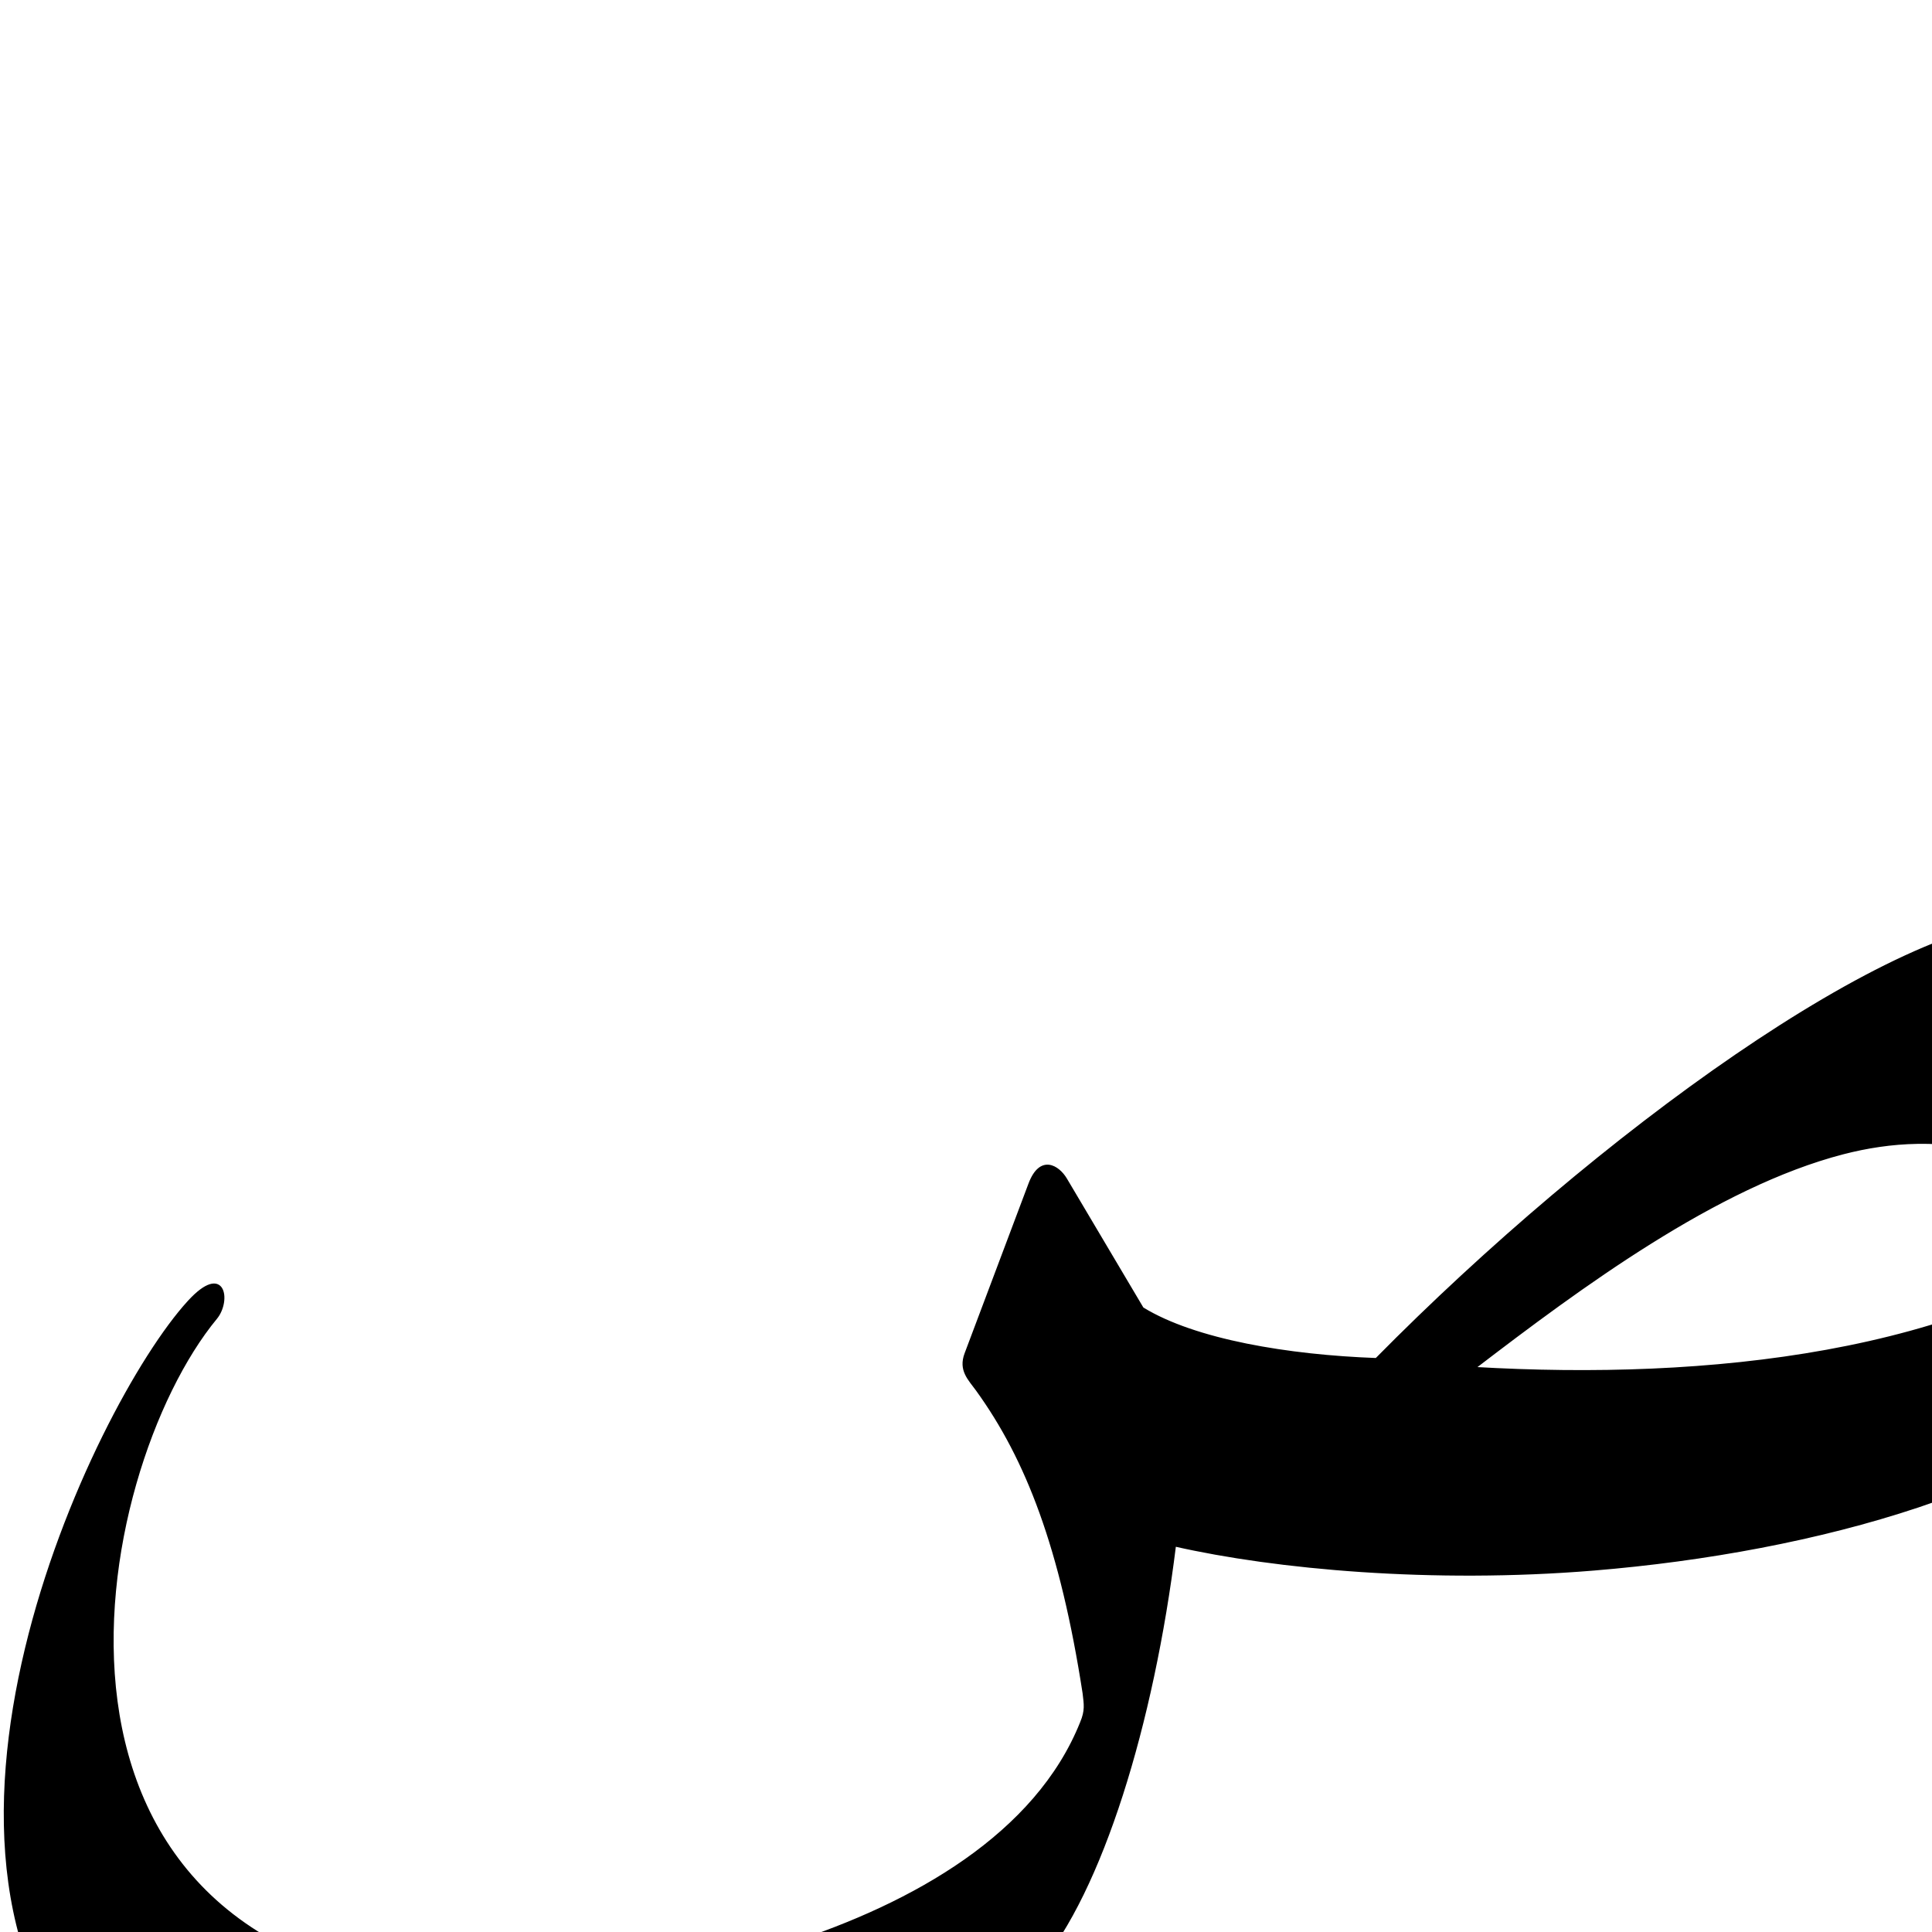
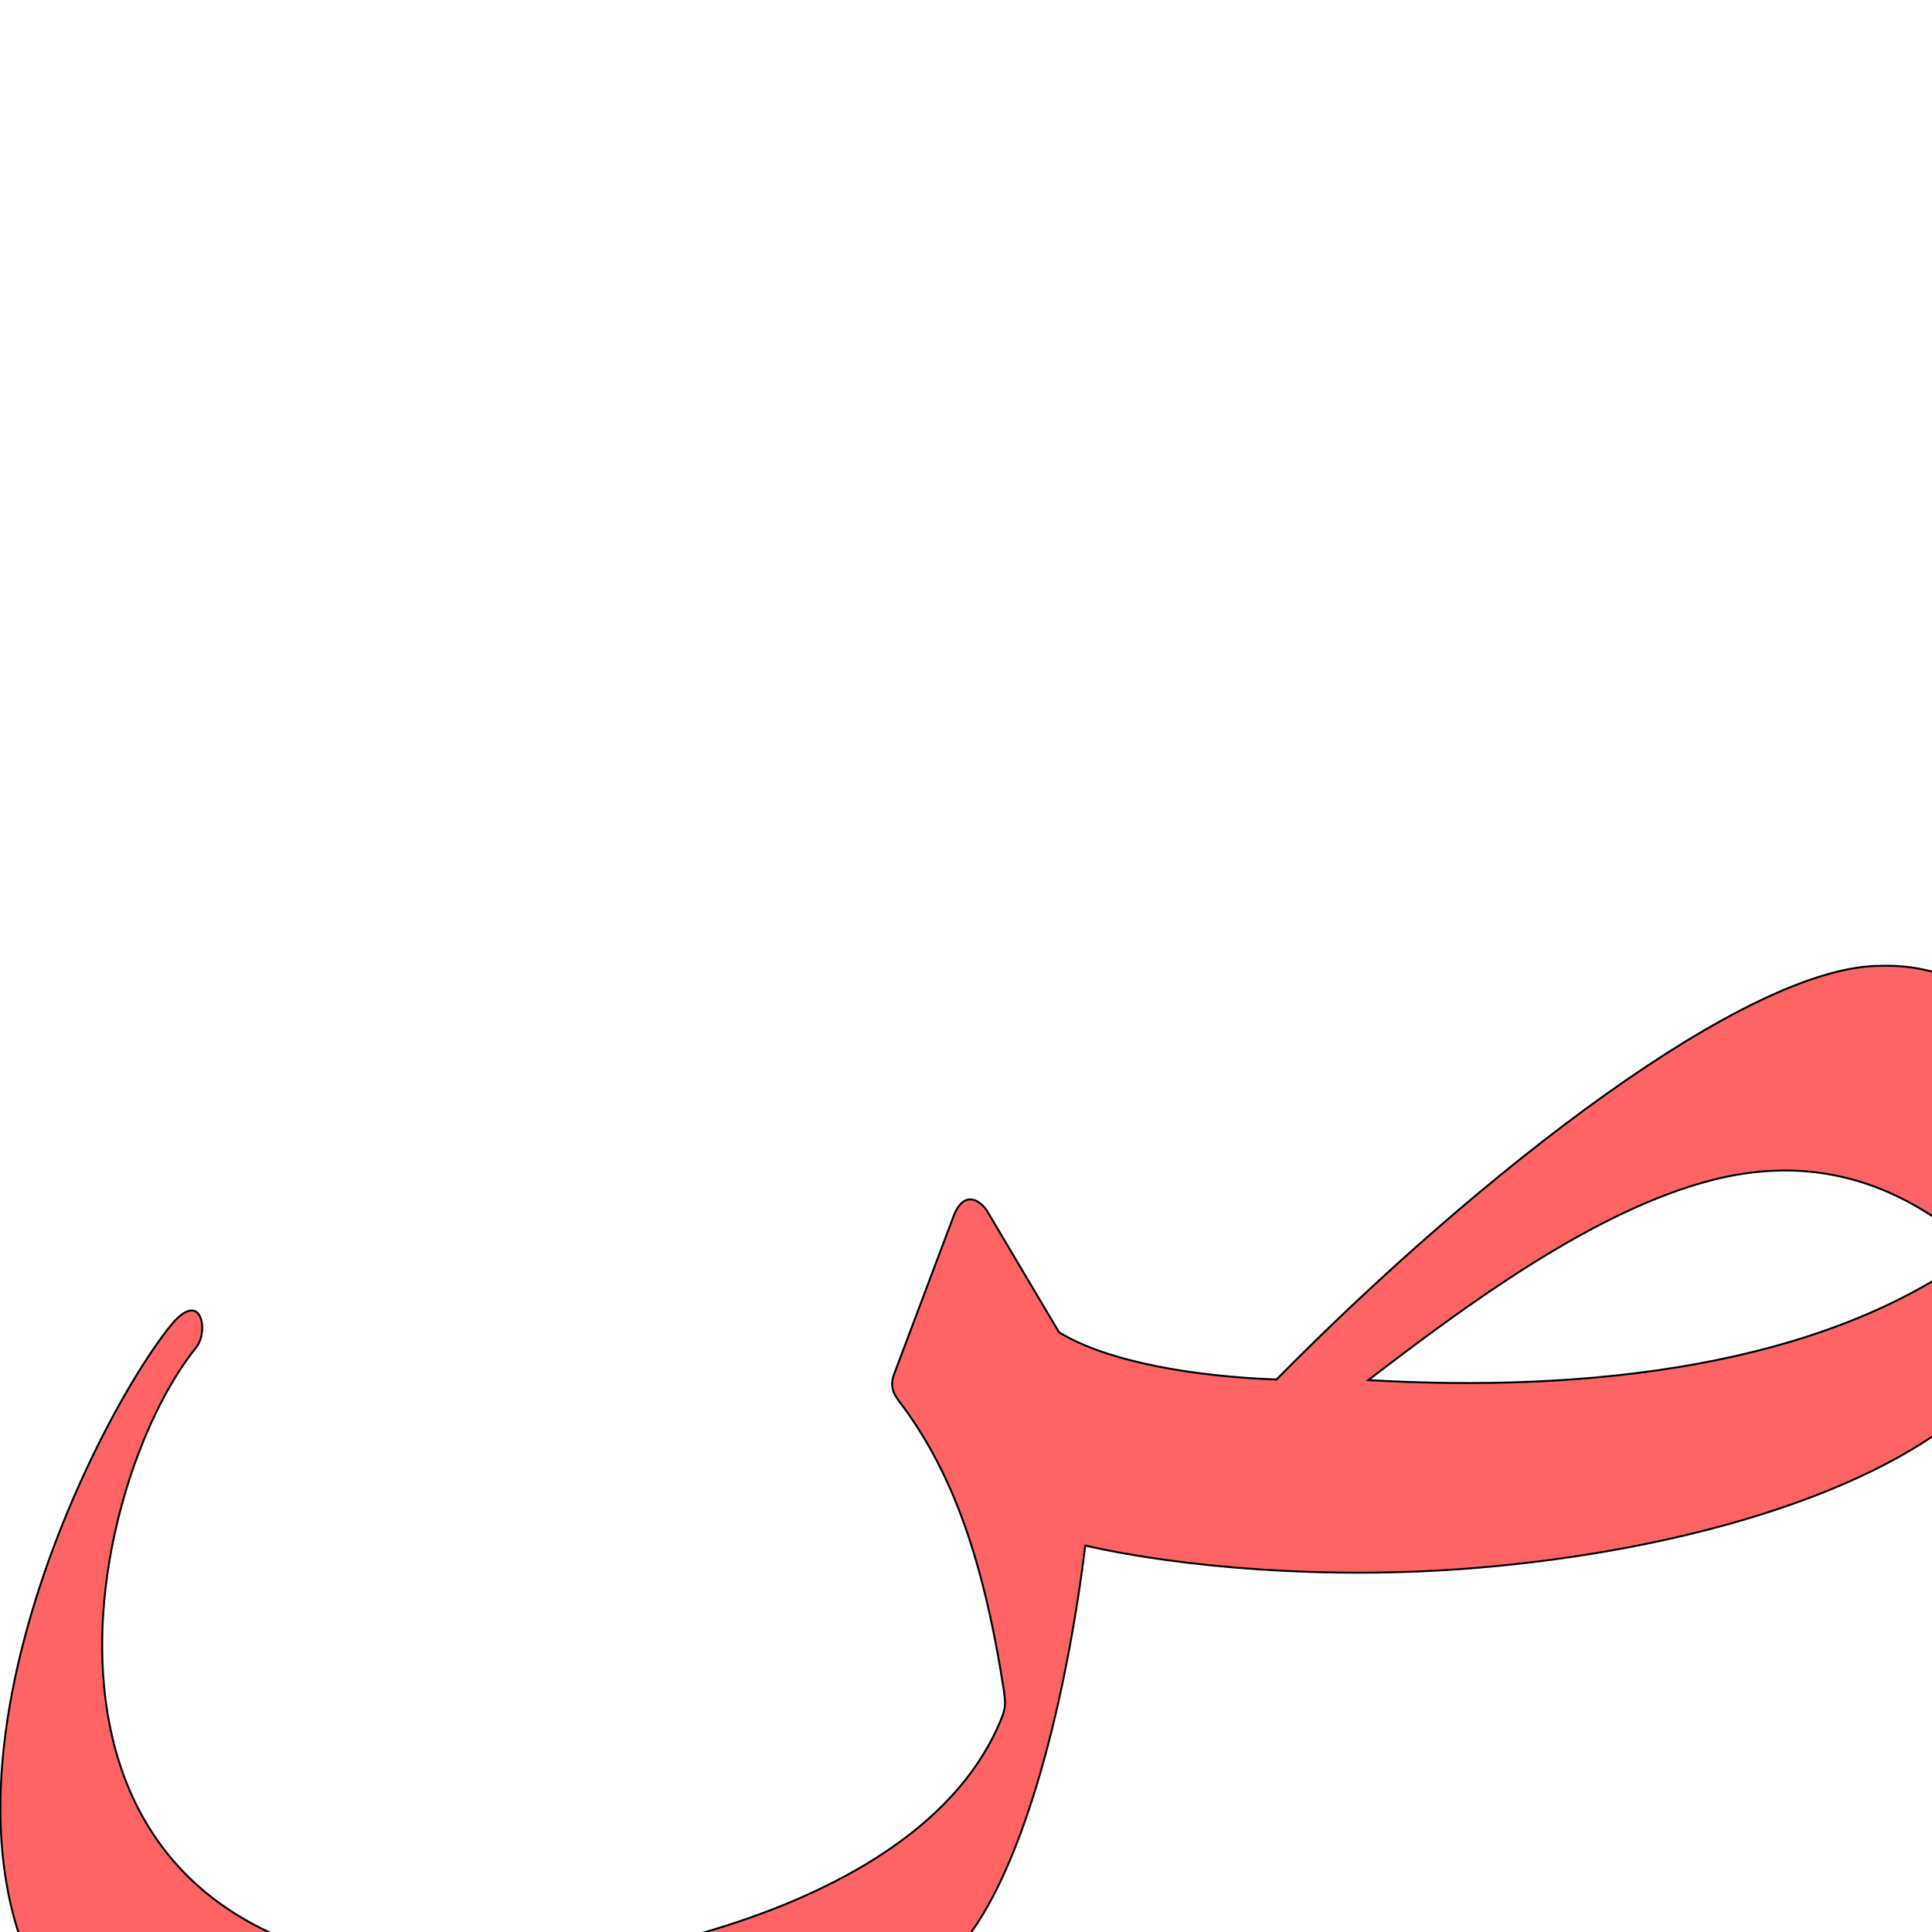
<svg xmlns="http://www.w3.org/2000/svg" version="1.0" width="1000" height="1000" id="svg5496">
  <defs id="defs5498">
    </defs>
  <g id="layer1" transform="matrix(1.3,0,0,1.3,-64.19854,145.3724)" />
-   <path style="fill:#000000;fill-rule:evenodd;stroke:#000000;stroke-width:1px;stroke-linecap:butt;stroke-linejoin:miter;stroke-opacity:1" d="M 1058.656 475.719 C 1057.396 475.702 1056.145 475.74 1054.906 475.781 C 980.811 475.548 826.165 587.965 712.312 703.406 C 667.138 701.767 618.563 693.813 591.438 677.125 L 551.781 610.25 C 547.795 603.531 538.468 597.771 532.812 612.781 L 499.75 700.625 C 496.479 709.307 501.592 713.915 505.625 719.5 C 531.445 755.254 549.194 801.024 560.844 876.375 C 561.523 882.16 562.172 885.347 559.531 891.625 C 513.272 1007.146 306.789 1035.901 241.938 1031.594 C -3.374 1015.3 46.33 761.669 111.906 682.281 C 119.373 673.242 116.207 653.337 97.594 673.688 C 48.091 727.808 -63.215 963.813 54.938 1078.594 C 110.123 1132.195 158.991 1139.807 253.656 1140.406 C 290.894 1140.224 458.792 1109.934 536.969 1017.875 C 570.101 978.913 596.726 892.615 608.188 800 C 660.117 811.775 741.311 819.288 824.781 812.438 C 940.595 802.933 1060.813 769.045 1113.5 709.875 C 1128.847 692.639 1162.384 626.138 1167.094 585.281 C 1167.801 579.149 1167.066 573.652 1165.281 567.625 C 1146.71 504.898 1097.736 476.253 1058.656 475.719 z M 992.469 591.562 C 1026.667 591.002 1064.118 602.208 1101.812 636.438 C 1015.831 701.059 884.066 715.025 763.344 708.031 C 817.837 666.31 888.491 613.918 954 596.969 C 966.204 593.811 979.087 591.782 992.469 591.562 z " id="path2394" />
+   <path style="fill:#ff0000;fill-opacity:0.608;fill-rule:evenodd;stroke:#000000;stroke-width:1;stroke-linecap:butt;stroke-linejoin:miter;stroke-miterlimit:4;stroke-opacity:1;stroke-dasharray:none" d="m 973.52,499.927 c -69.013,-0.218 -206.769,106.583 -312.811,214.104 -42.076,-1.526 -87.319,-8.936 -112.583,-24.477 l -36.936,-62.289 c -3.713,-6.259 -12.4,-11.623 -17.668,2.358 l -30.795,81.819 c -3.046,8.086 1.716,12.377 5.472,17.58 24.049,33.302 40.58,75.931 51.432,146.115 0.632,5.387 1.237,8.356 -1.223,14.203 -43.085,107.597 -235.406,134.379 -295.809,130.367 C -5.886,1004.531 43.55,769.344 101.487,697.497 c 6.854,-8.5 2.743,-31.182 -13.331,-11.147 -42.964,53.552 -149.779,270.225 -39.729,377.133 51.399,49.925 96.915,57.015 185.086,57.573 34.685,-0.169 191.066,-28.381 263.88,-114.126 30.859,-36.29 53.658,-120.668 64.333,-206.93 48.369,10.966 123.993,17.965 201.737,11.584 107.869,-8.853 219.843,-40.416 268.915,-95.526 14.294,-16.055 47.531,-73.994 51.918,-112.048 0.659,-5.714 -0.03,-10.833 -1.69,-16.446 -17.186,-45.513 -55.269,-89.346 -109.086,-87.637 z m -51.872,105.932 c 31.853,-0.521 66.735,9.916 101.844,41.797 -80.083,60.188 -202.81,73.197 -315.252,66.683 50.755,-38.86 116.564,-87.657 177.578,-103.444 11.368,-2.941 23.366,-4.831 35.83,-5.036 z" id="path2394-0" />
</svg>
